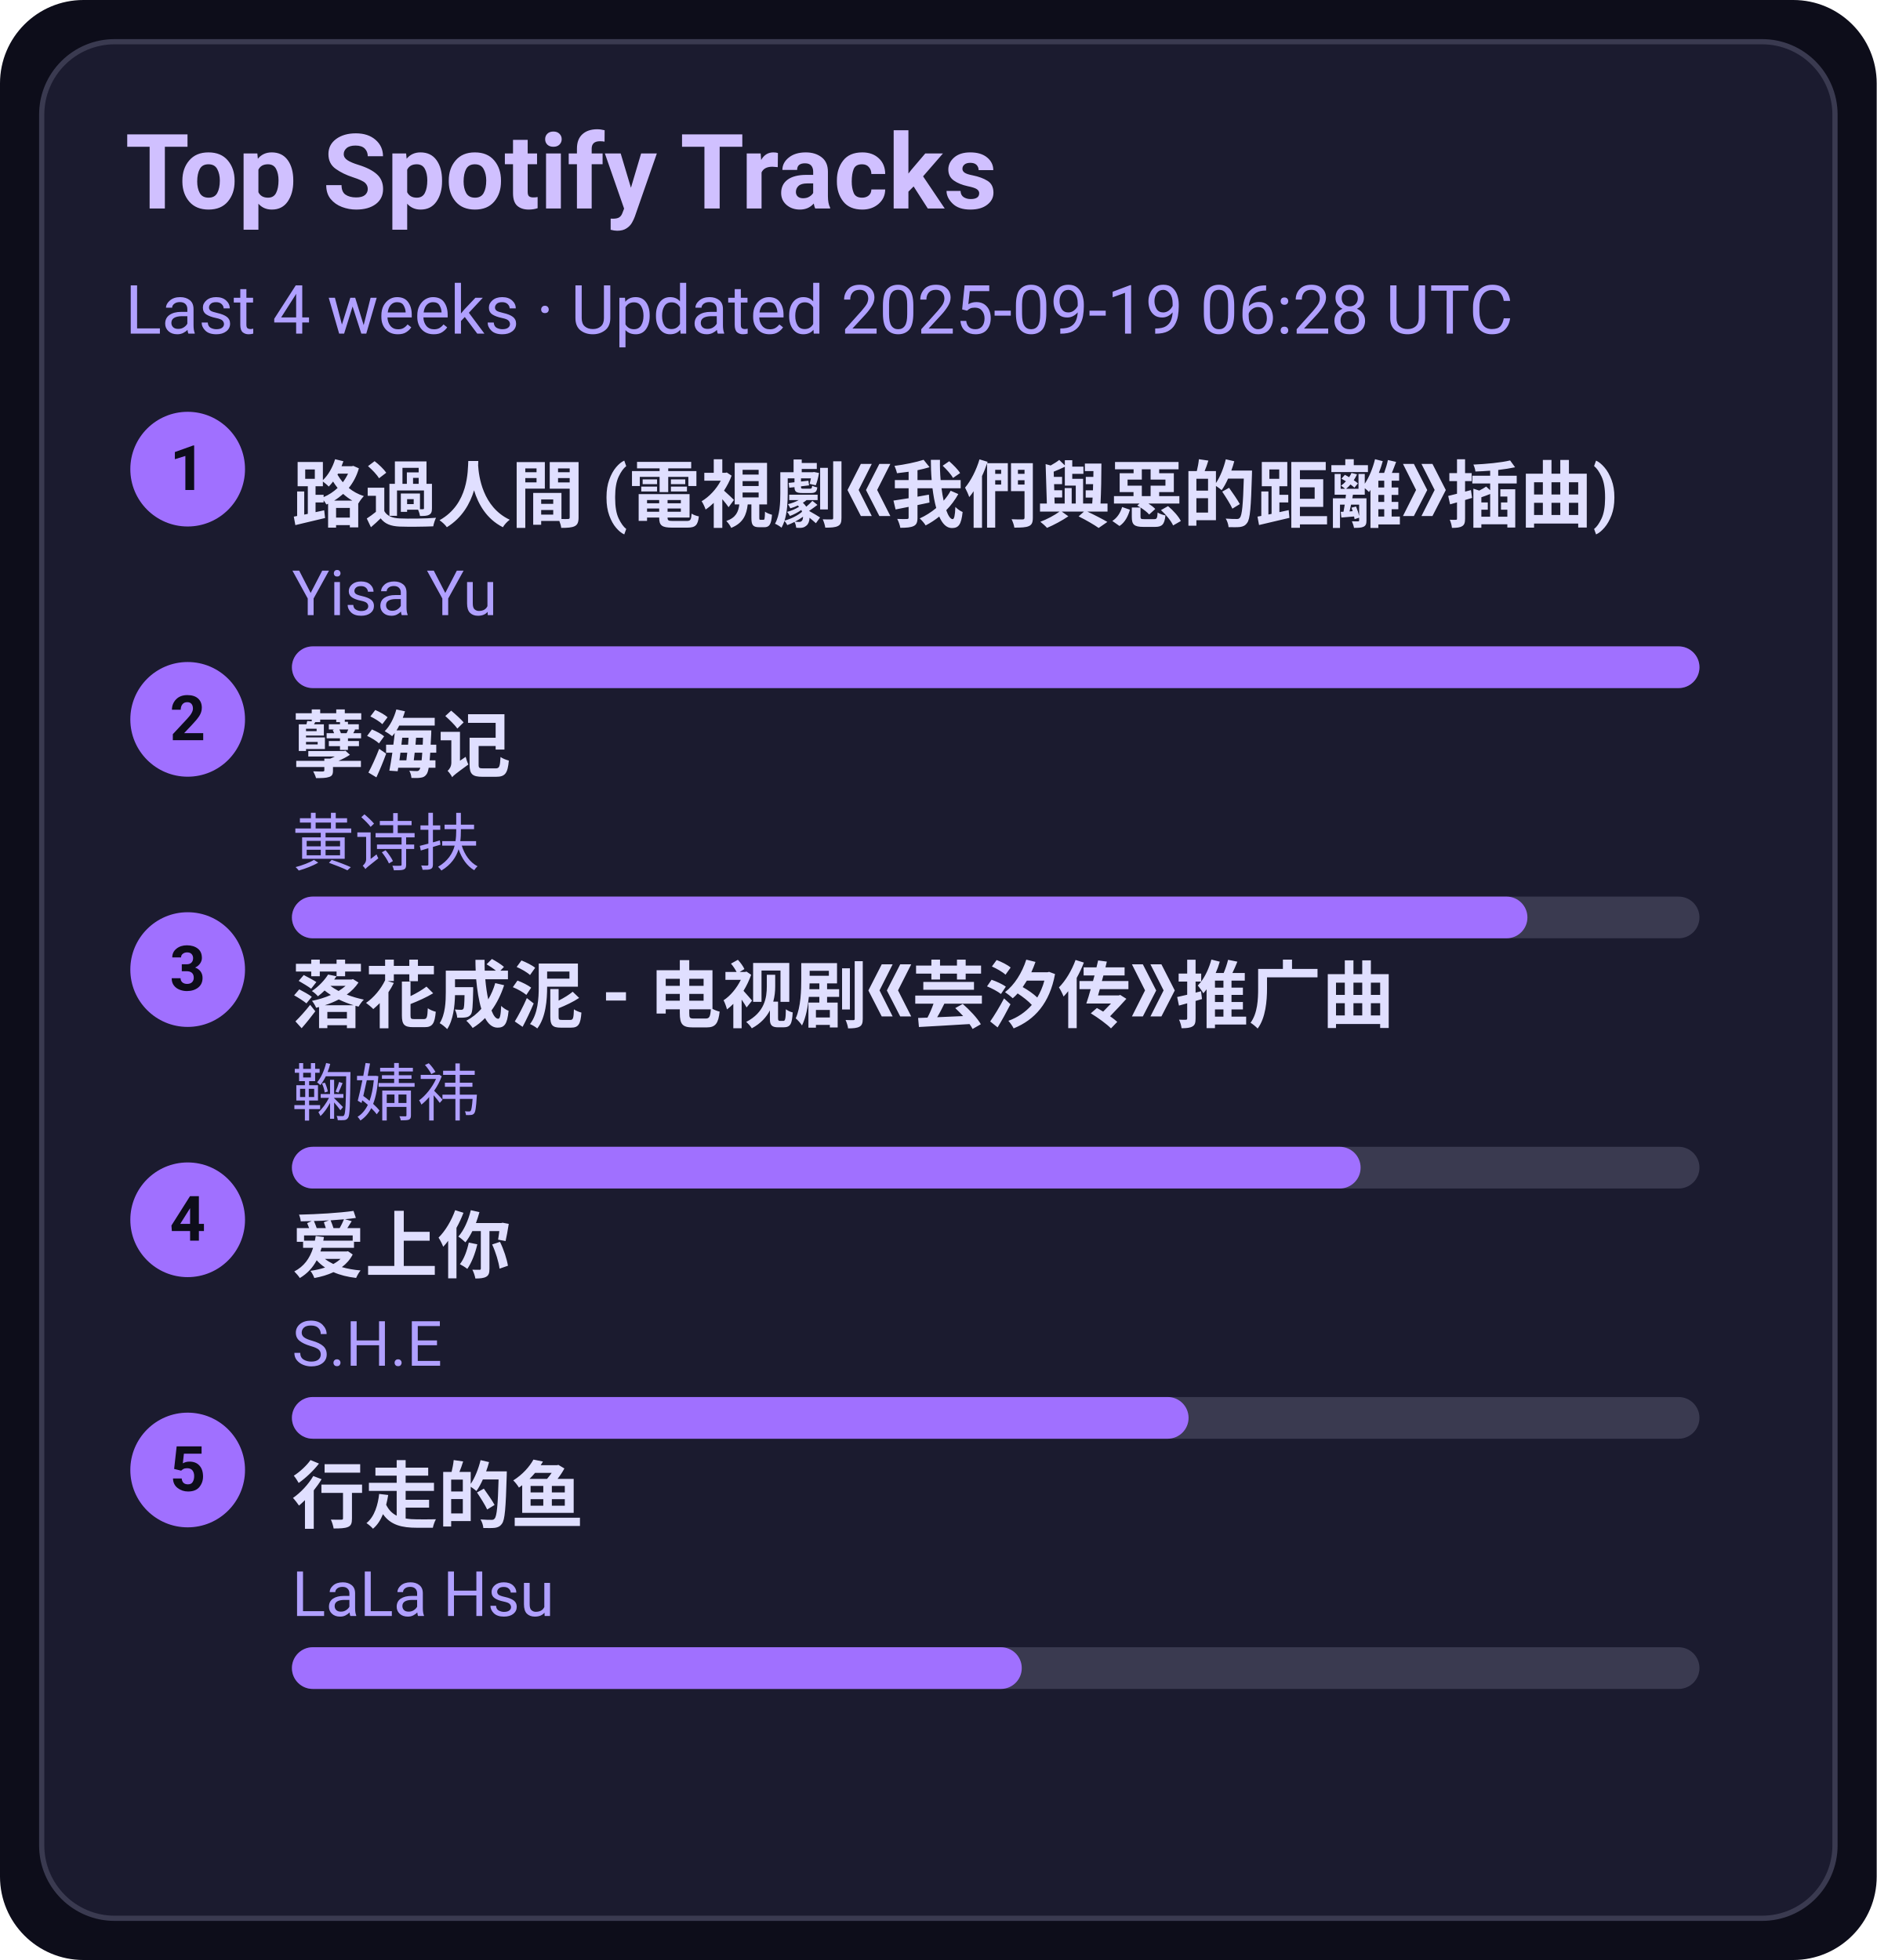
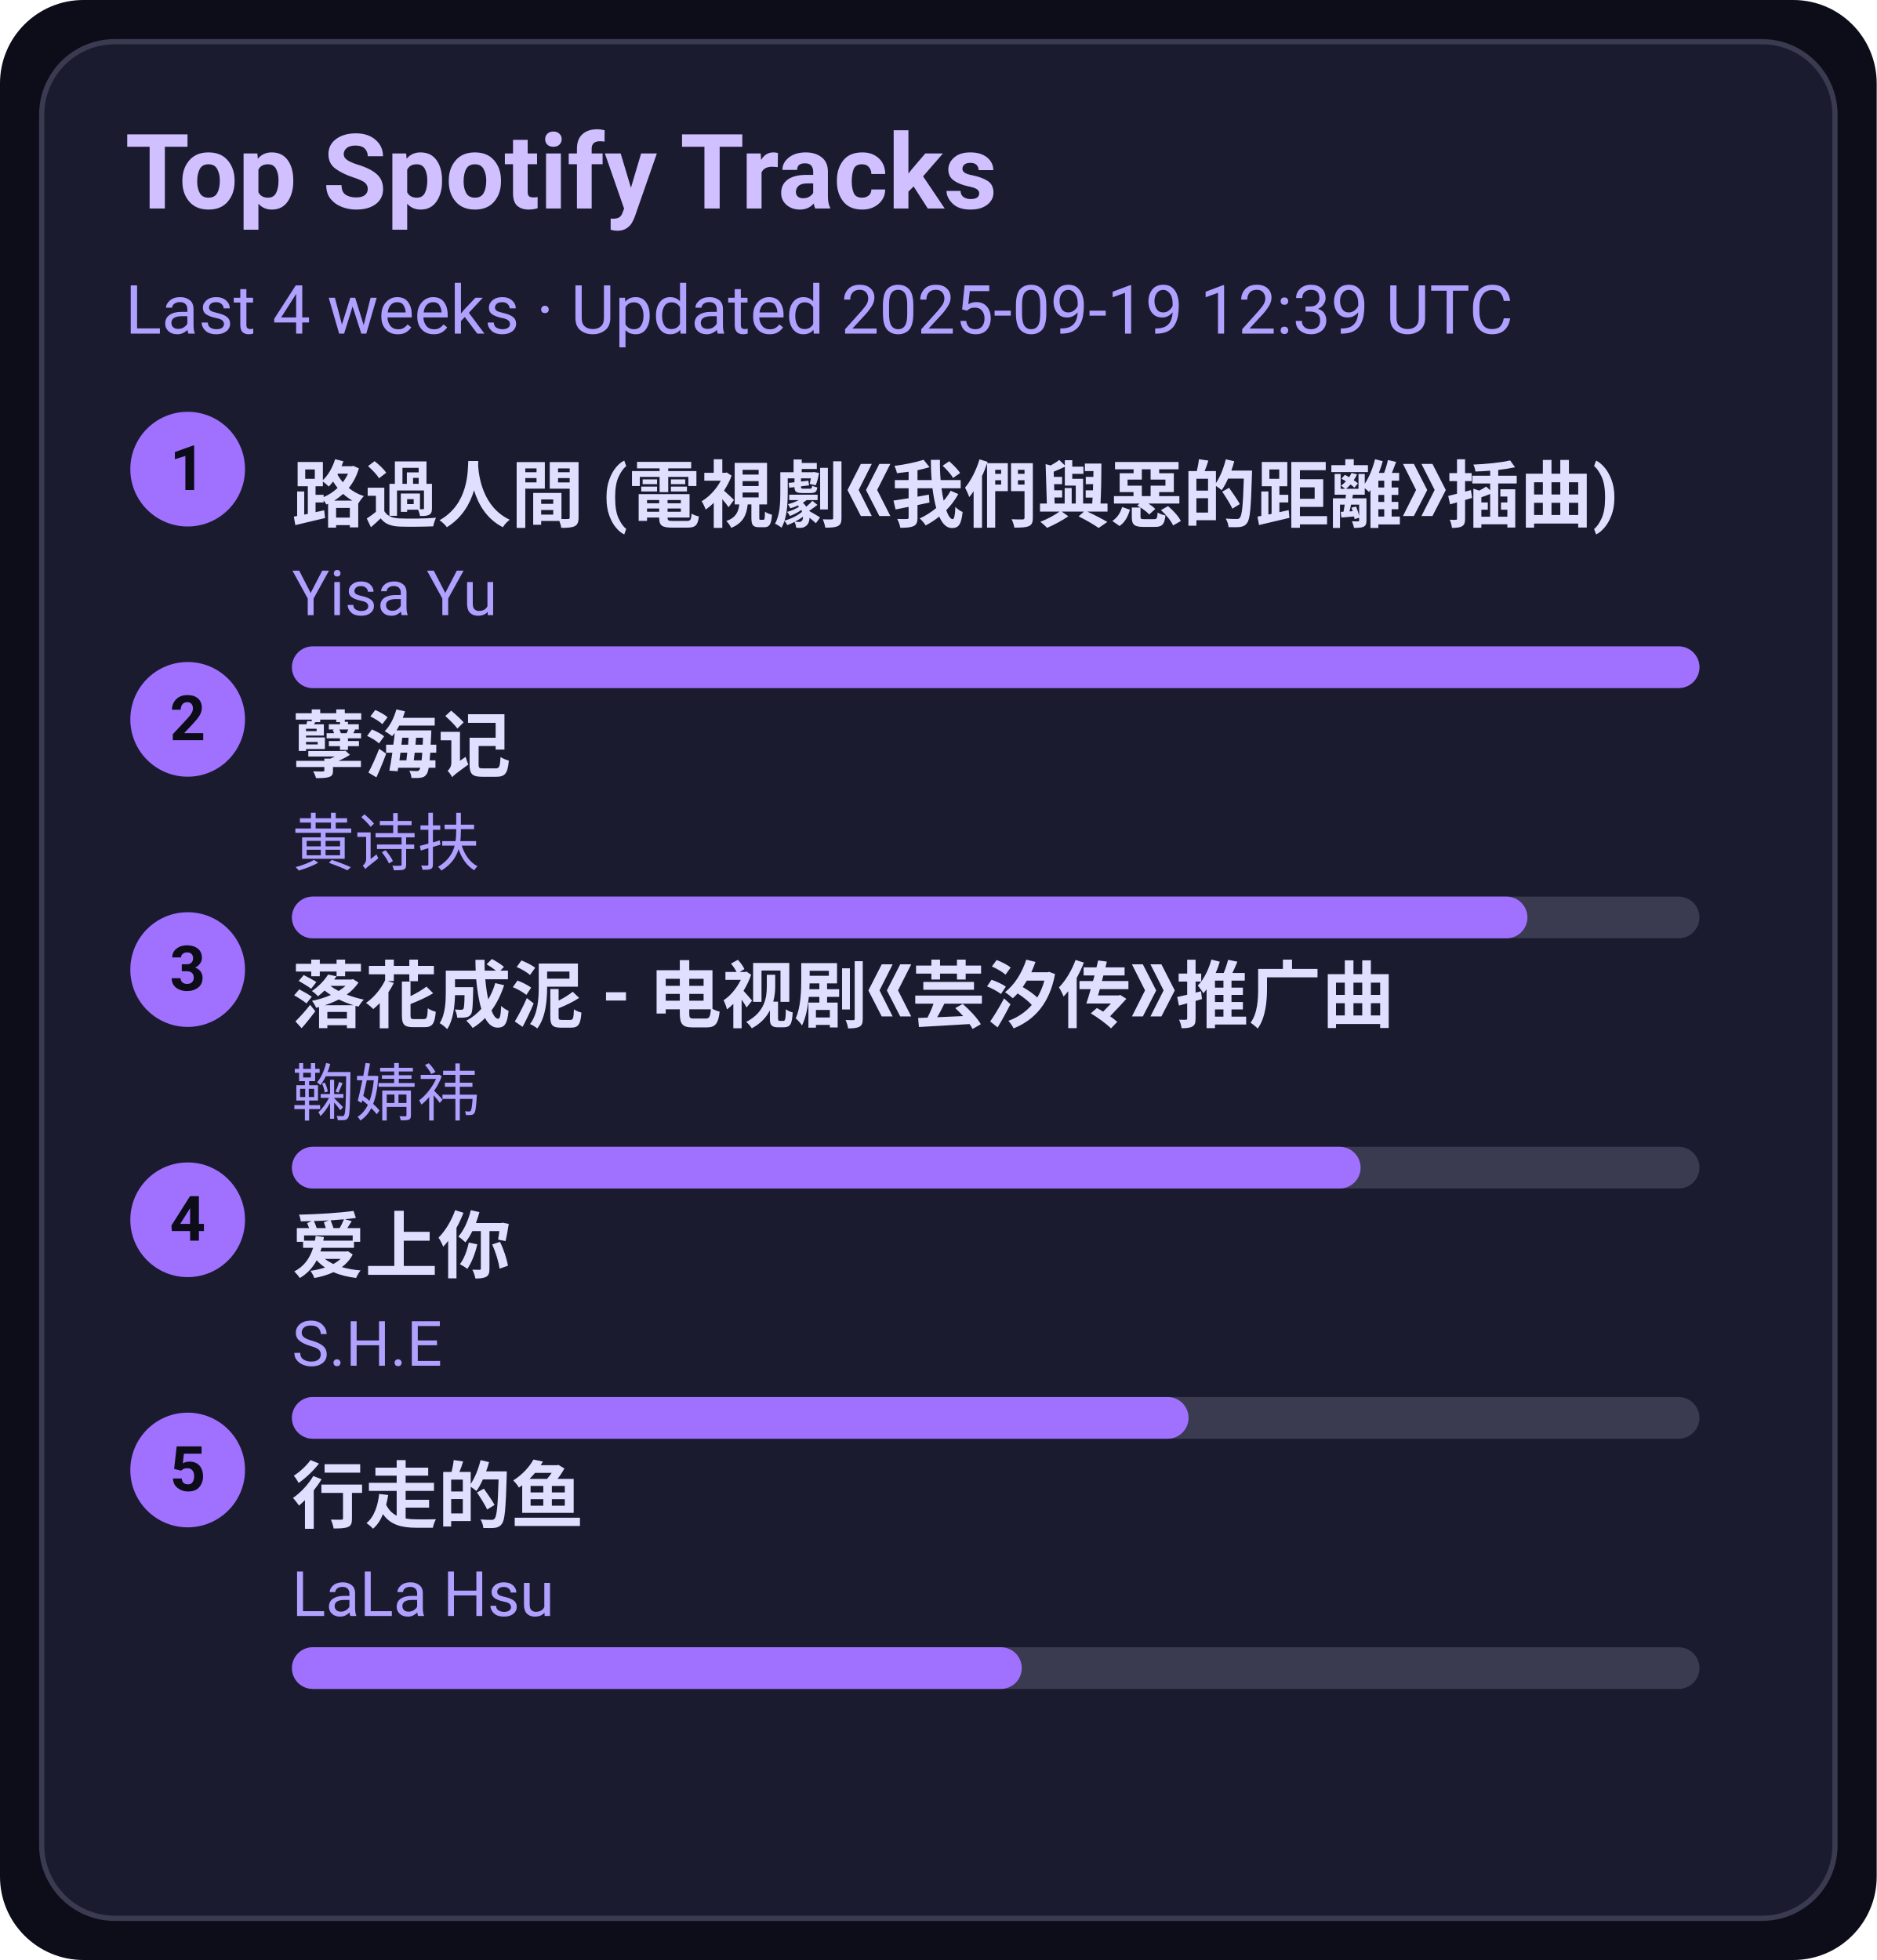
<svg xmlns="http://www.w3.org/2000/svg" width="360" height="376" viewBox="0 0 360 376">
  <style>text{font-family:-apple-system,BlinkMacSystemFont,Segoe UI,Roboto,Ubuntu,Helvetica Neue,Arial,Noto Sans,sans-serif}</style>
  <rect width="360" height="376" rx="16" fill="#0d0d1a" />
  <rect x="8" y="8" width="344" height="360" rx="14" fill="#1b1b2f" stroke="#3a3a50" />
  <text x="24" y="40" font-size="20" fill="#d0c0ff" font-weight="600">Top Spotify Tracks</text>
-   <text x="24" y="64" font-size="13" fill="#b0a0ff">Last 4 weeks · Updated 2025-09-19 06:28 UTC</text>
+   <text x="24" y="64" font-size="13" fill="#b0a0ff">Last 4 weeks · Updated 2025-09-19 12:39 UTC</text>
  <circle cx="36" cy="90" r="11" fill="#a070ff" />
  <text x="36" y="94" text-anchor="middle" font-size="12" fill="#0d0d1a" font-weight="700">1</text>
  <a href="https://open.spotify.com/track/1ZSleGniKMWNrWvK5cGALO" target="_blank" rel="noopener noreferrer">
    <text x="56" y="100" font-size="14" fill="#e0dfff" font-weight="600">路過人間 (電視劇《我們與惡的距離》插曲)</text>
  </a>
  <text x="56" y="118" font-size="12" fill="#b0a0ff">Yisa Yu</text>
  <rect x="56" y="124" width="270" height="8" rx="4" fill="#3a3a50" />
  <rect x="56" y="124" width="270" height="8" rx="4" fill="#a070ff" />
  <circle cx="36" cy="138" r="11" fill="#a070ff" />
  <text x="36" y="142" text-anchor="middle" font-size="12" fill="#0d0d1a" font-weight="700">2</text>
  <a href="https://open.spotify.com/track/3eIovUMhirNN6btJbpzNqD" target="_blank" rel="noopener noreferrer">
    <text x="56" y="148" font-size="14" fill="#e0dfff" font-weight="600">孽海记</text>
  </a>
  <text x="56" y="166" font-size="12" fill="#b0a0ff">黄诗扶</text>
  <rect x="56" y="172" width="270" height="8" rx="4" fill="#3a3a50" />
  <rect x="56" y="172" width="237" height="8" rx="4" fill="#a070ff" />
  <circle cx="36" cy="186" r="11" fill="#a070ff" />
  <text x="36" y="190" text-anchor="middle" font-size="12" fill="#0d0d1a" font-weight="700">3</text>
  <a href="https://open.spotify.com/track/3kOZsJz3crGIWWHeoCNa0O" target="_blank" rel="noopener noreferrer">
    <text x="56" y="196" font-size="14" fill="#e0dfff" font-weight="600">落花成泥 - 电视剧《芸汐传》推广曲</text>
  </a>
  <text x="56" y="214" font-size="12" fill="#b0a0ff">鞠婧祎</text>
  <rect x="56" y="220" width="270" height="8" rx="4" fill="#3a3a50" />
  <rect x="56" y="220" width="205" height="8" rx="4" fill="#a070ff" />
  <circle cx="36" cy="234" r="11" fill="#a070ff" />
  <text x="36" y="238" text-anchor="middle" font-size="12" fill="#0d0d1a" font-weight="700">4</text>
  <a href="https://open.spotify.com/track/4hcNpo1rtbzyNswsM5byTf" target="_blank" rel="noopener noreferrer">
    <text x="56" y="244" font-size="14" fill="#e0dfff" font-weight="600">爱上你</text>
  </a>
  <text x="56" y="262" font-size="12" fill="#b0a0ff">S.H.E</text>
  <rect x="56" y="268" width="270" height="8" rx="4" fill="#3a3a50" />
  <rect x="56" y="268" width="172" height="8" rx="4" fill="#a070ff" />
  <circle cx="36" cy="282" r="11" fill="#a070ff" />
  <text x="36" y="286" text-anchor="middle" font-size="12" fill="#0d0d1a" font-weight="700">5</text>
  <a href="https://open.spotify.com/track/5tGyQ1cWTaHBfZSHWr8AZb" target="_blank" rel="noopener noreferrer">
    <text x="56" y="292" font-size="14" fill="#e0dfff" font-weight="600">行走的鱼</text>
  </a>
  <text x="56" y="310" font-size="12" fill="#b0a0ff">LaLa Hsu</text>
  <rect x="56" y="316" width="270" height="8" rx="4" fill="#3a3a50" />
  <rect x="56" y="316" width="140" height="8" rx="4" fill="#a070ff" />
</svg>
